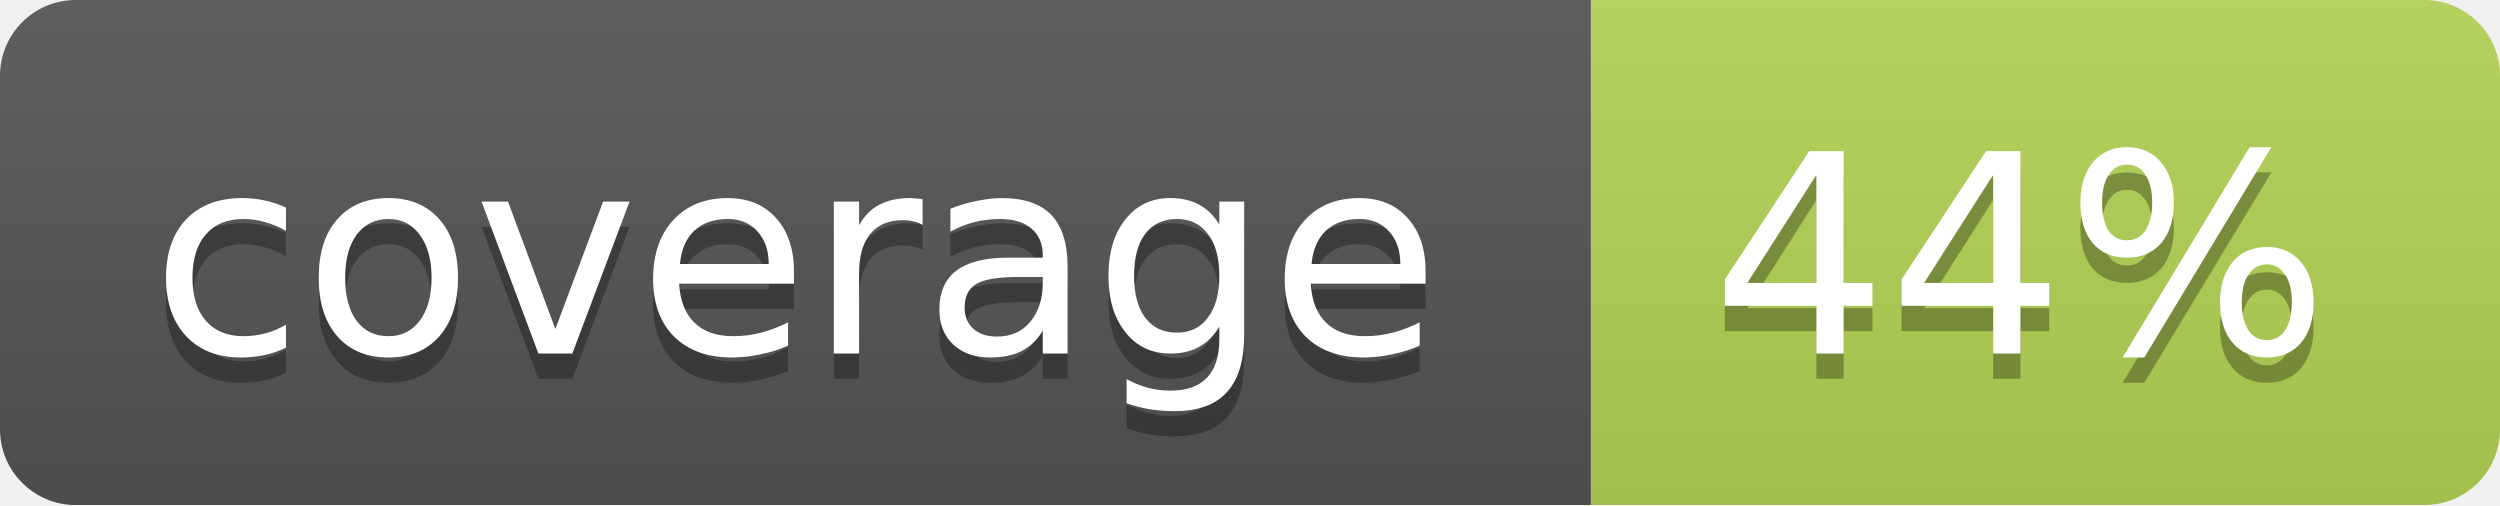
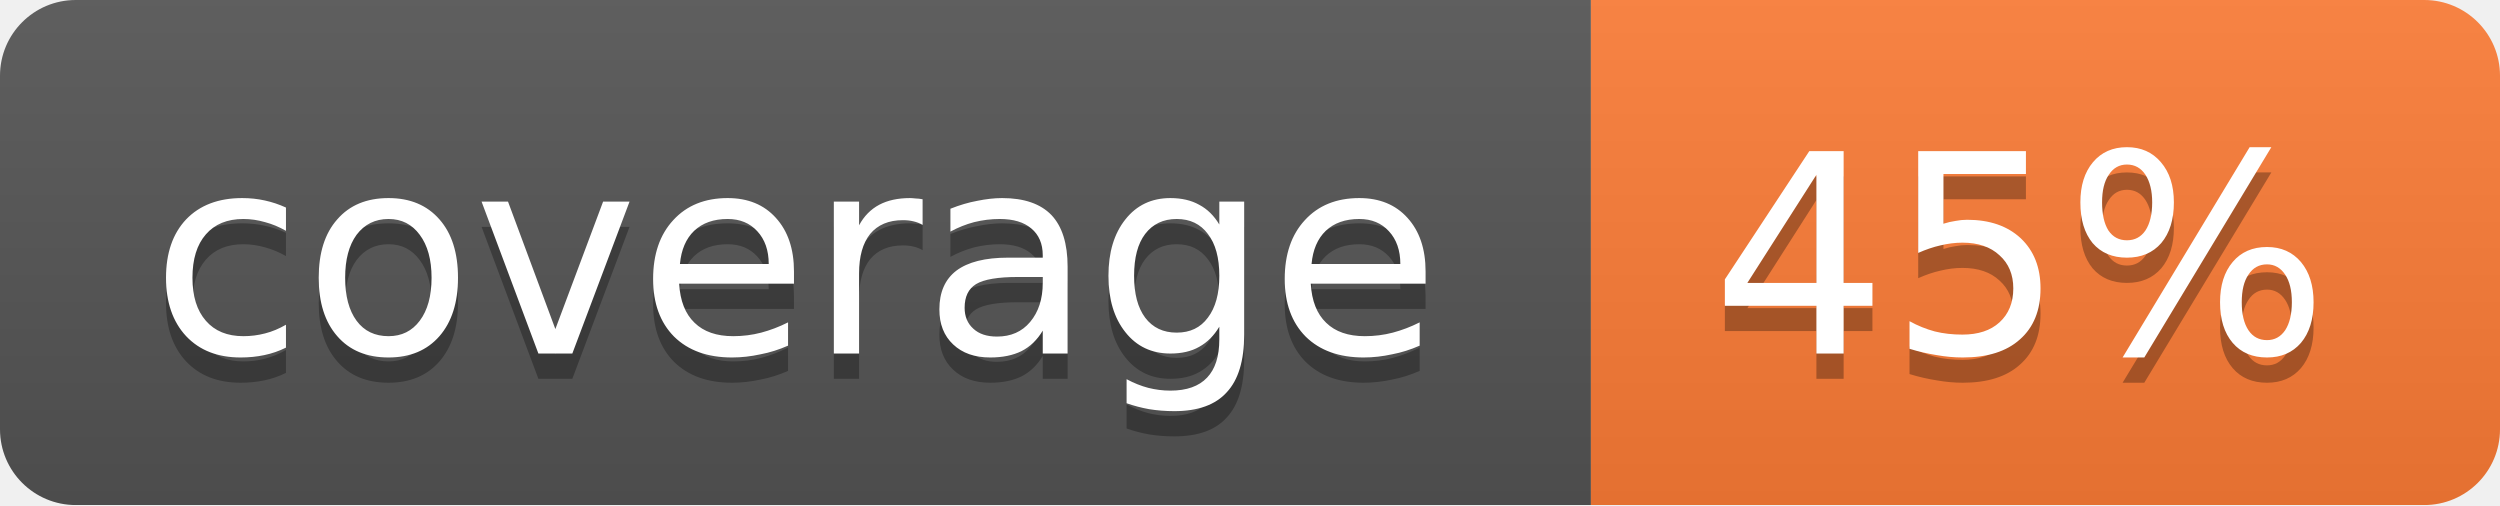
<svg xmlns="http://www.w3.org/2000/svg" width="99" height="20">
  <linearGradient id="b" x2="0" y2="100%">
    <stop offset="0" stop-color="#bbb" stop-opacity=".1" />
    <stop offset="1" stop-opacity=".1" />
  </linearGradient>
  <mask id="a">
    <rect width="99" height="20" rx="3" fill="#fff" />
  </mask>
  <g mask="url(#a)">
    <path fill="#555" d="M0 0h63v20H0z" />
-     <path fill="#B4D455" d="M63 0h36v20H63z" />
+     <path fill="#fe7d37" d="M63 0h36v20H63z" />
    <path fill="url(#b)" d="M0 0h99v20H0z" />
  </g>
  <g fill="#fff" text-anchor="middle" font-family="DejaVu Sans,Verdana,Geneva,sans-serif" font-size="11">
    <text x="31.5" y="15" fill="#010101" fill-opacity=".3">coverage</text>
    <text x="31.5" y="14">coverage</text>
-     <text x="80" y="15" fill="#010101" fill-opacity=".3">44%</text>
-     <text x="80" y="14">44%</text>
+     <text x="80" y="15" fill="#010101" fill-opacity=".3">45%</text>
+     <text x="80" y="14">45%</text>
  </g>
</svg>
